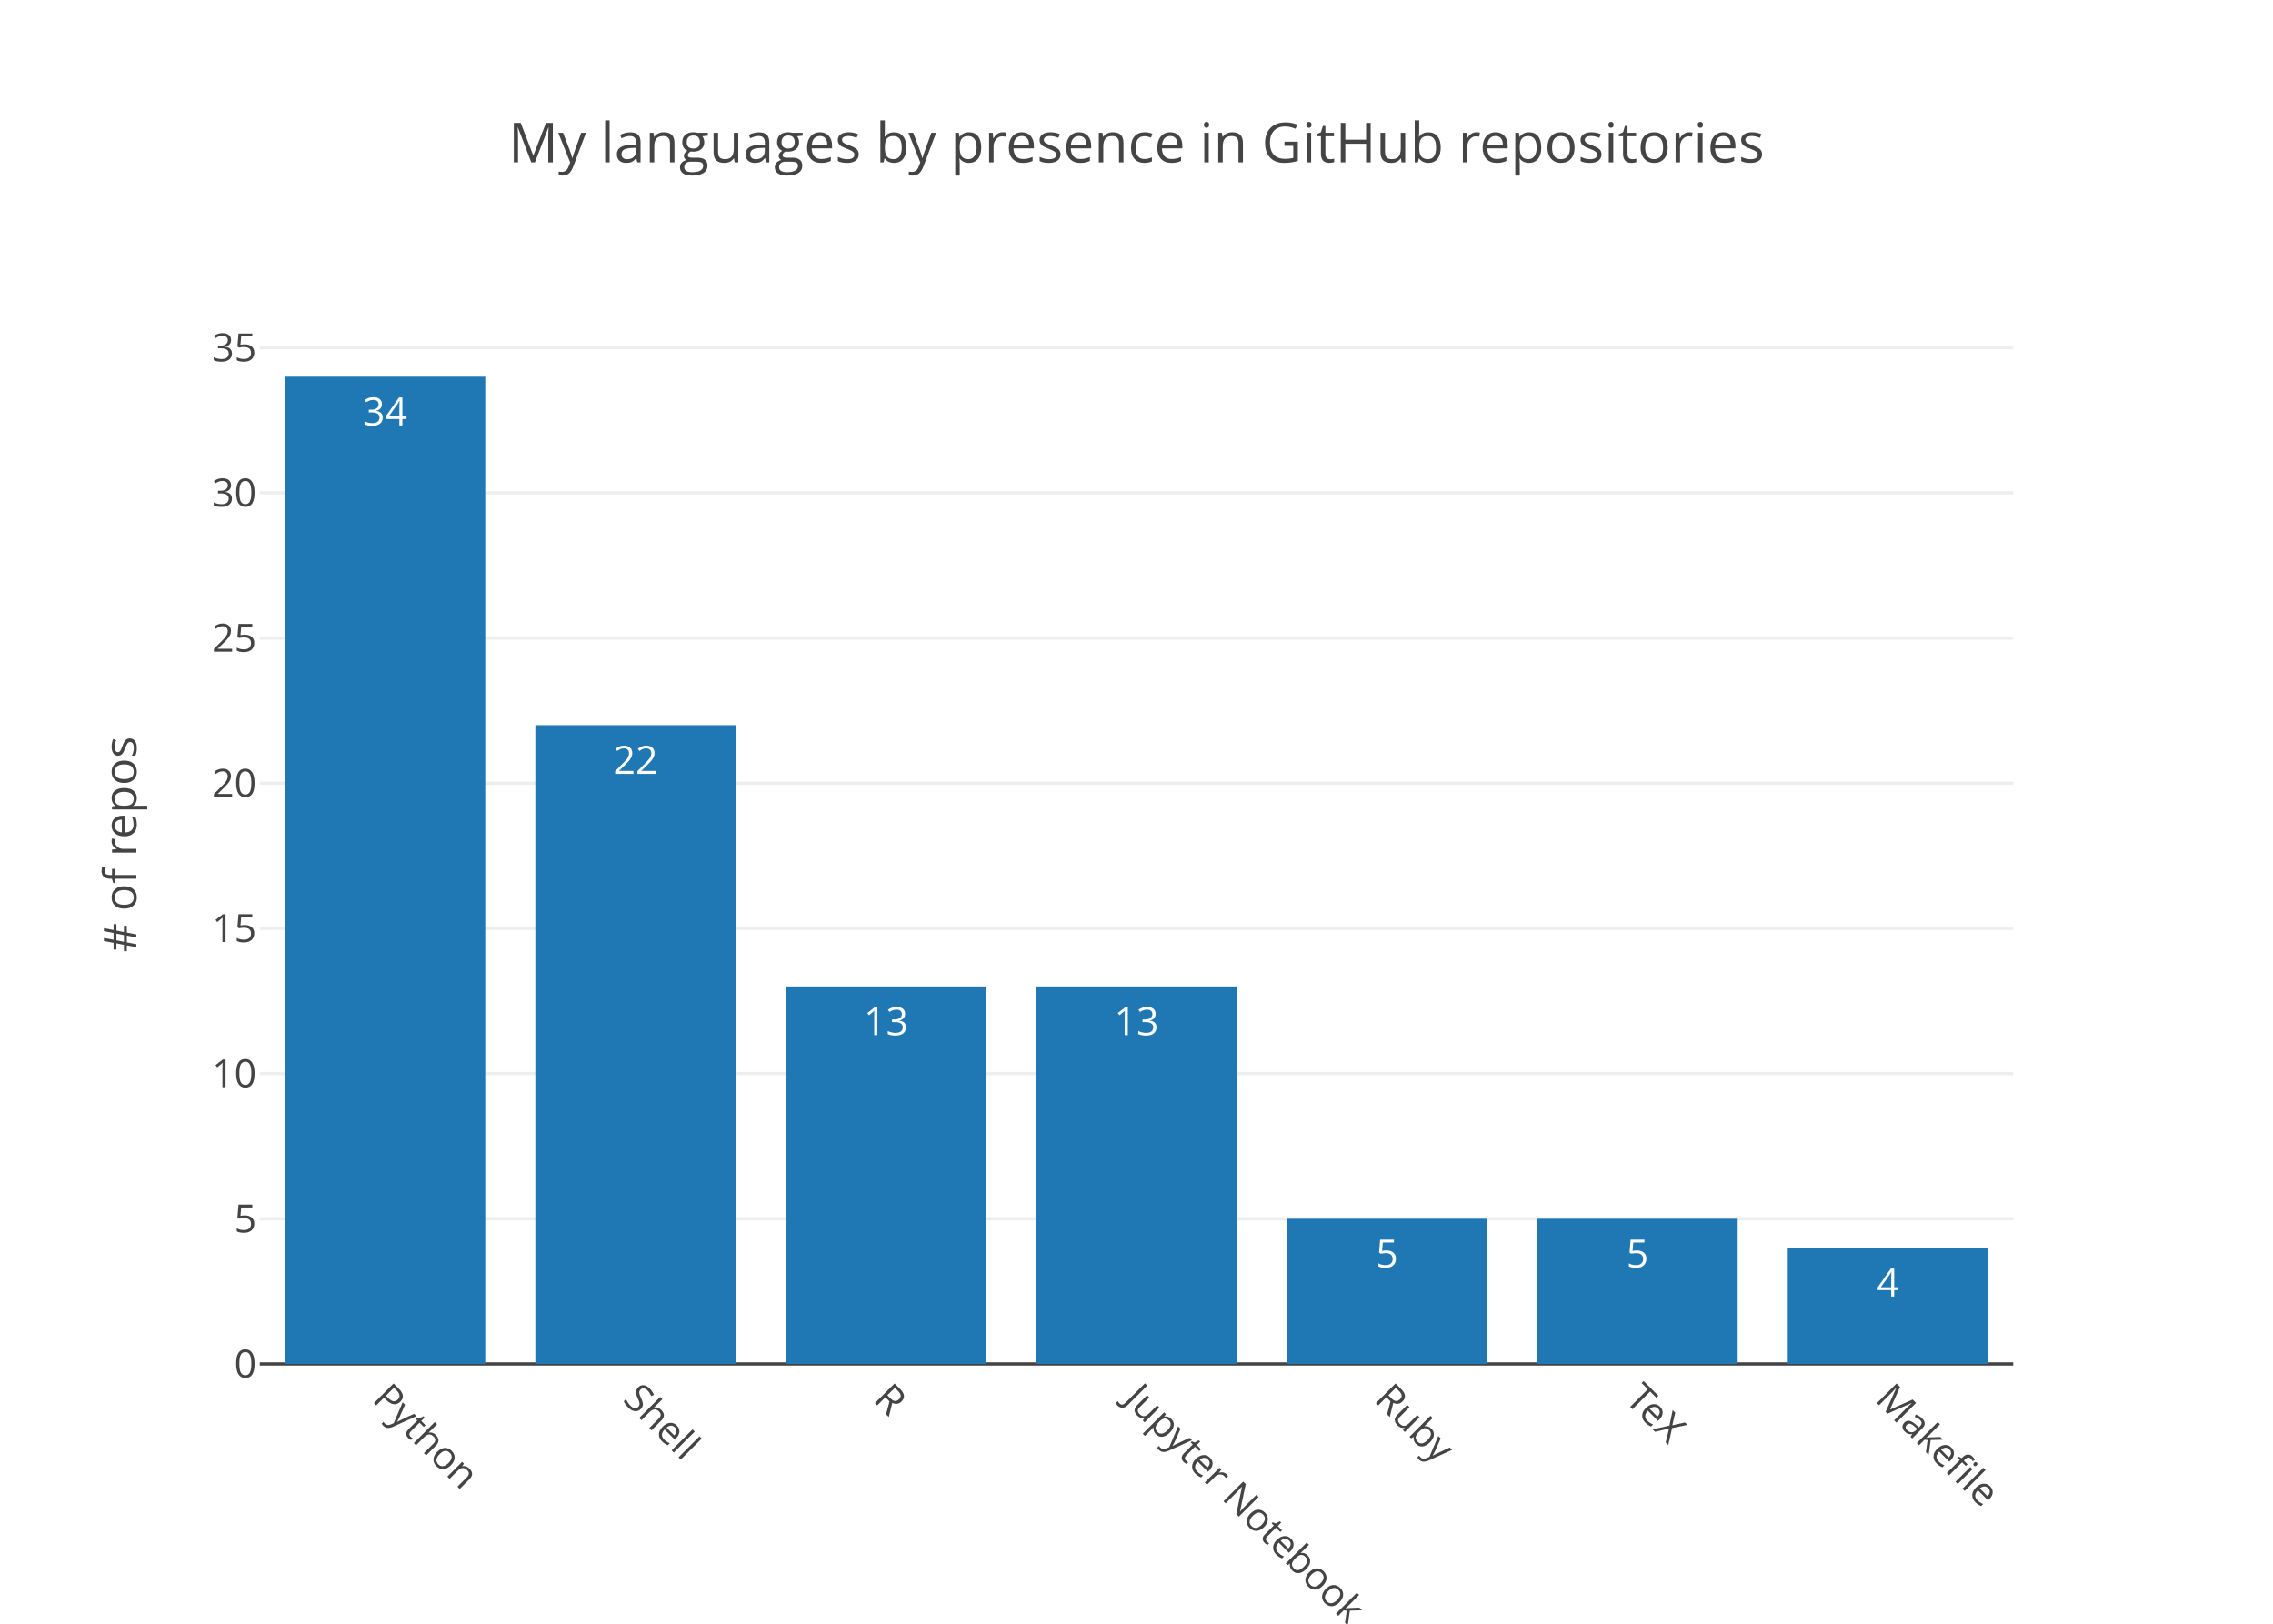
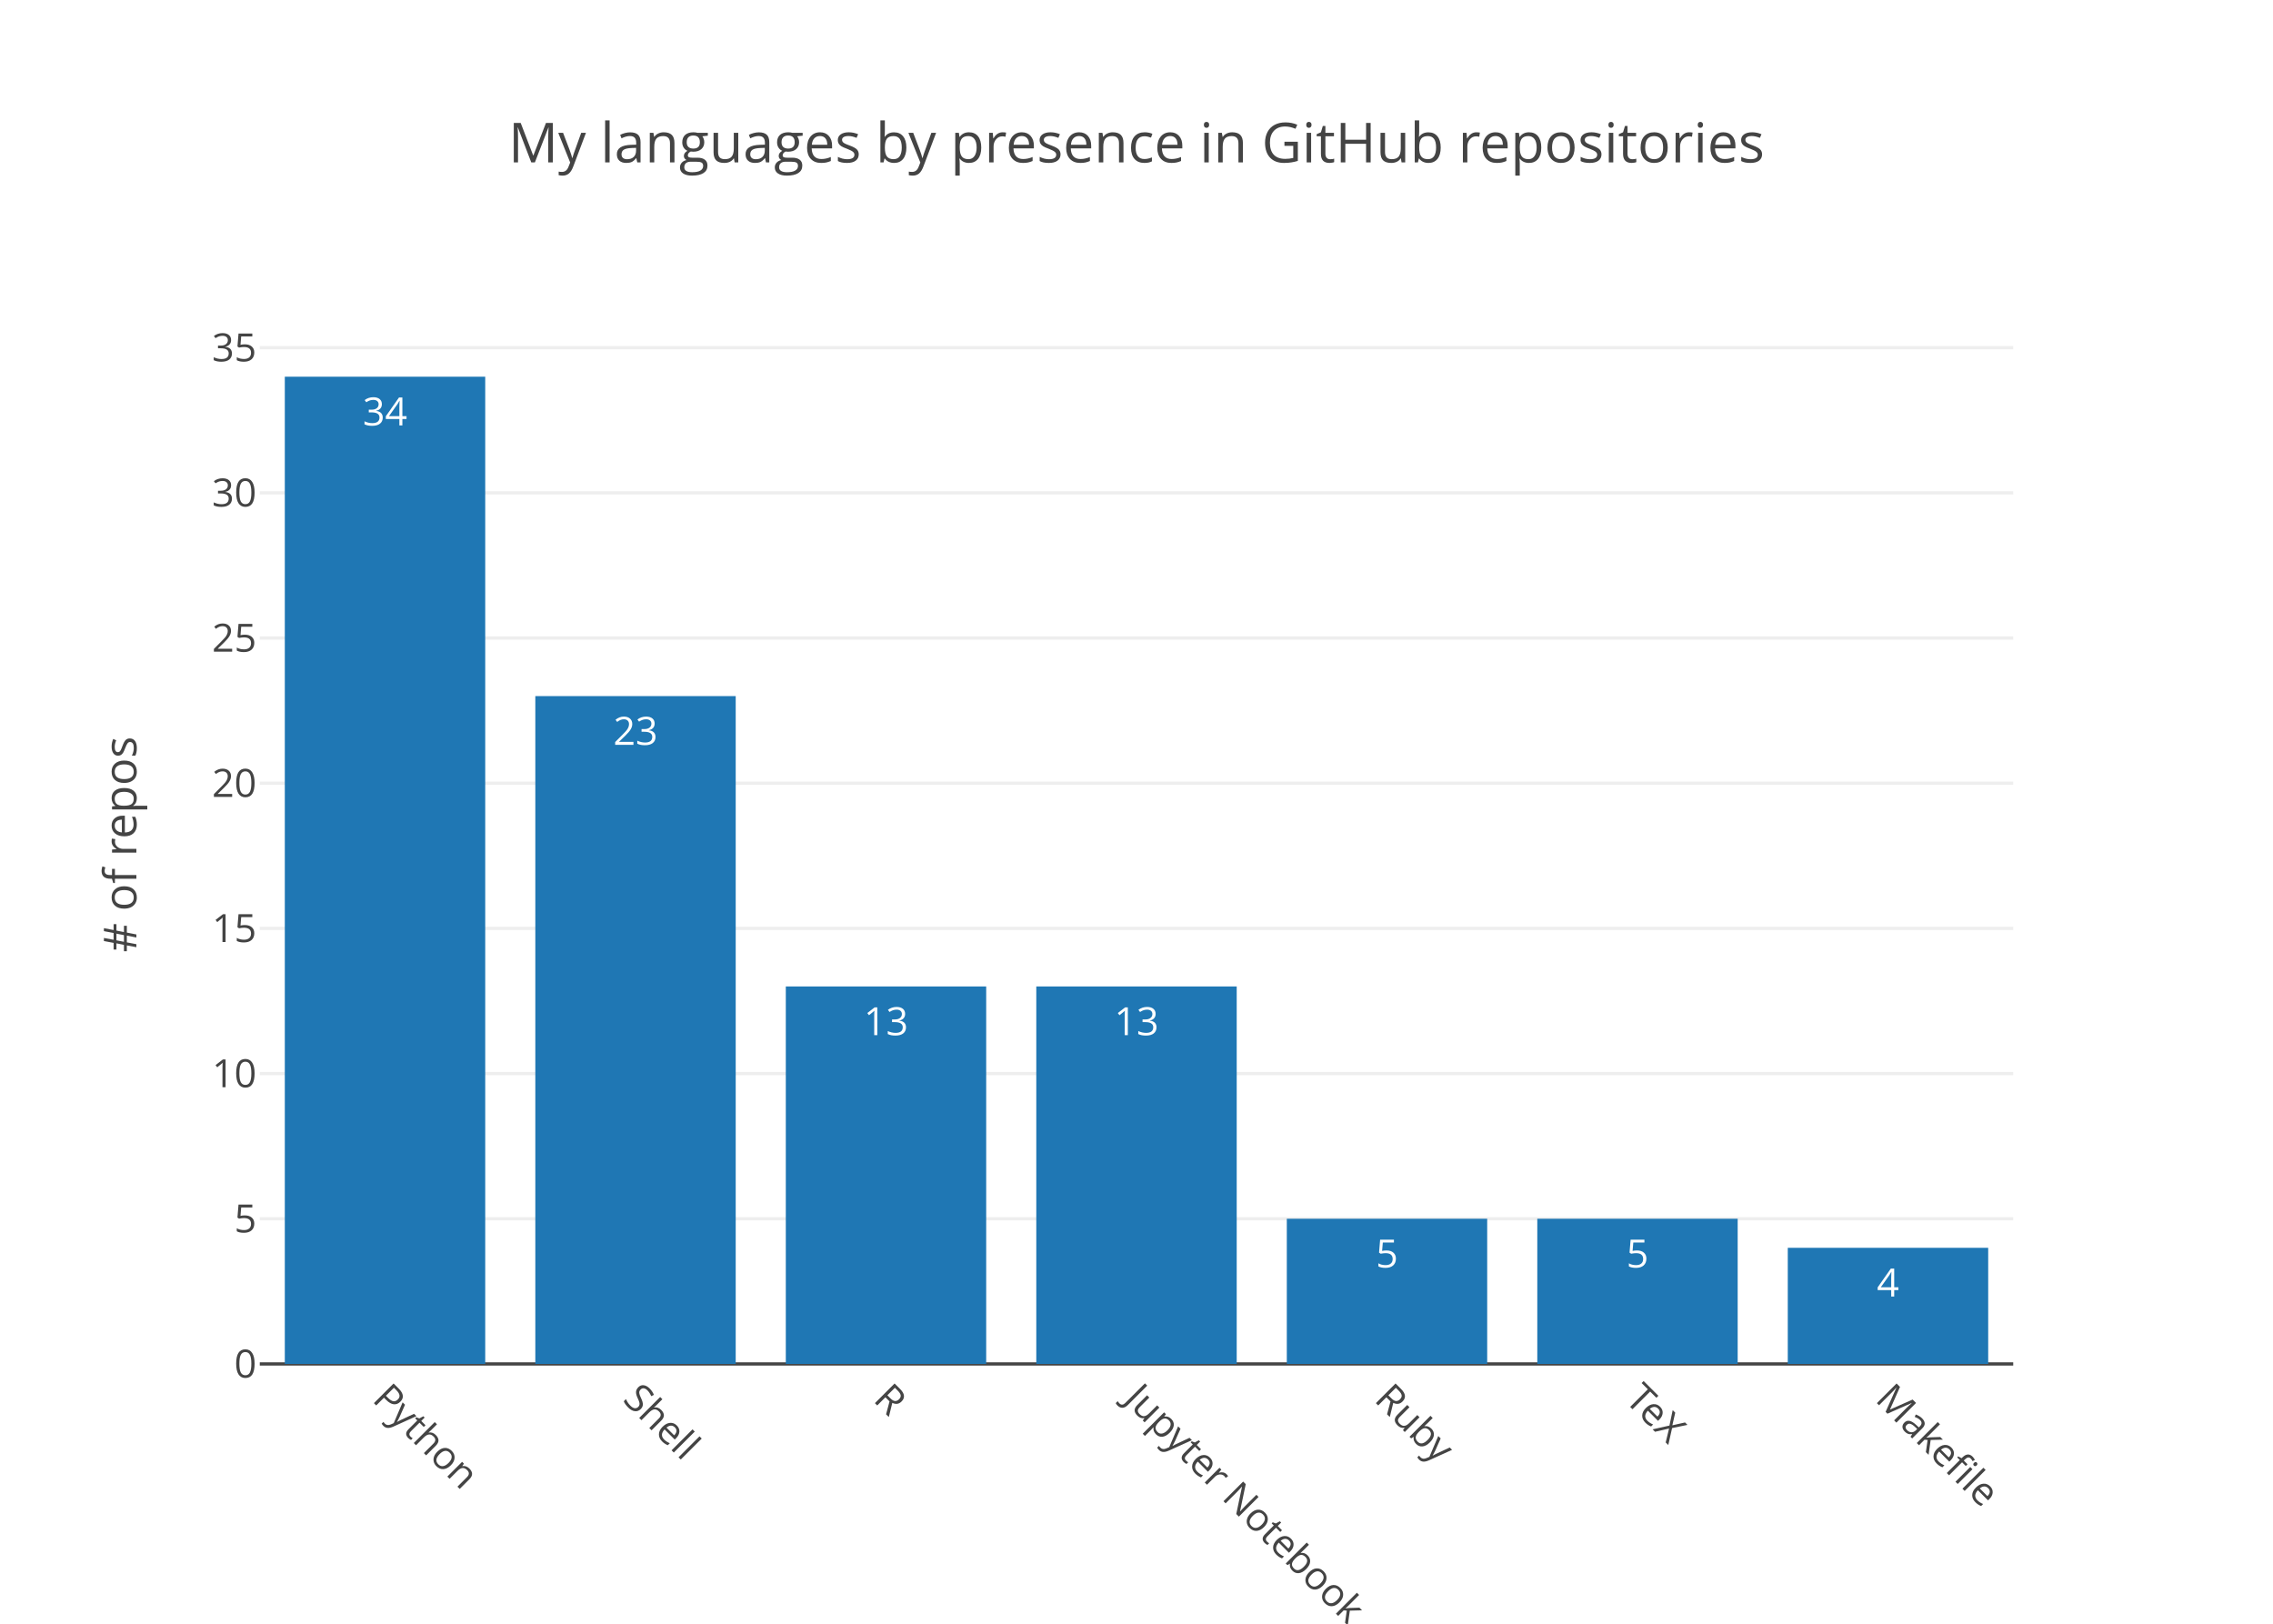
<svg xmlns="http://www.w3.org/2000/svg" class="main-svg" width="700" height="500" viewBox="0 0 700 500">
  <rect x="0" y="0" width="700" height="500" style="fill: rgb(255, 255, 255); fill-opacity: 1;" />
-   <defs id="defs-dd03bb">
+   <defs id="defs-54e26c">
    <g class="clips">
-       <clipPath id="clipdd03bbxyplot" class="plotclip">
+       <clipPath id="clip54e26cxyplot" class="plotclip">
        <rect width="540" height="320" />
      </clipPath>
-       <clipPath class="axesclip" id="clipdd03bbx">
+       <clipPath class="axesclip" id="clip54e26cx">
        <rect x="80" y="0" width="540" height="500" />
      </clipPath>
-       <clipPath class="axesclip" id="clipdd03bby">
+       <clipPath class="axesclip" id="clip54e26cy">
        <rect x="0" y="100" width="700" height="320" />
      </clipPath>
-       <clipPath class="axesclip" id="clipdd03bbxy">
+       <clipPath class="axesclip" id="clip54e26cxy">
        <rect x="80" y="100" width="540" height="320" />
      </clipPath>
    </g>
    <g class="gradients" />
  </defs>
  <g class="bglayer" />
  <g class="layer-below">
    <g class="imagelayer" />
    <g class="shapelayer" />
  </g>
  <g class="cartesianlayer">
    <g class="subplot xy">
      <g class="layer-subplot">
        <g class="shapelayer" />
        <g class="imagelayer" />
      </g>
      <g class="gridlayer">
        <g class="x" />
        <g class="y">
          <path class="ygrid crisp" transform="translate(0,375.29)" d="M80,0h540" style="stroke: rgb(238, 238, 238); stroke-opacity: 1; stroke-width: 1px;" />
          <path class="ygrid crisp" transform="translate(0,330.59)" d="M80,0h540" style="stroke: rgb(238, 238, 238); stroke-opacity: 1; stroke-width: 1px;" />
          <path class="ygrid crisp" transform="translate(0,285.88)" d="M80,0h540" style="stroke: rgb(238, 238, 238); stroke-opacity: 1; stroke-width: 1px;" />
          <path class="ygrid crisp" transform="translate(0,241.18)" d="M80,0h540" style="stroke: rgb(238, 238, 238); stroke-opacity: 1; stroke-width: 1px;" />
          <path class="ygrid crisp" transform="translate(0,196.47)" d="M80,0h540" style="stroke: rgb(238, 238, 238); stroke-opacity: 1; stroke-width: 1px;" />
          <path class="ygrid crisp" transform="translate(0,151.76)" d="M80,0h540" style="stroke: rgb(238, 238, 238); stroke-opacity: 1; stroke-width: 1px;" />
          <path class="ygrid crisp" transform="translate(0,107.06)" d="M80,0h540" style="stroke: rgb(238, 238, 238); stroke-opacity: 1; stroke-width: 1px;" />
        </g>
      </g>
      <g class="zerolinelayer">
        <path class="yzl zl crisp" transform="translate(0,420)" d="M80,0h540" style="stroke: rgb(68, 68, 68); stroke-opacity: 1; stroke-width: 1px;" />
      </g>
      <path class="xlines-below" />
      <path class="ylines-below" />
      <g class="overlines-below" />
      <g class="xaxislayer-below" />
      <g class="yaxislayer-below" />
      <g class="overaxes-below" />
-       <g class="plot" transform="translate(80, 100)" clip-path="url('#clipdd03bbxyplot')">
+       <g class="plot" transform="translate(80, 100)" clip-path="url('#clip54e26cxyplot')">
        <g class="barlayer mlayer">
          <g class="trace bars" style="opacity: 1;">
            <g class="points">
              <g class="point">
                <path d="M7.71,320V16H69.43V320Z" style="vector-effect: non-scaling-stroke; opacity: 1; stroke-width: 0px; fill: rgb(31, 119, 180); fill-opacity: 1;" />
                <text class="bartext bartext-inside" transform="translate(38.57 31)" text-anchor="middle" data-notex="1" x="0" y="0" style="font-family: 'Open Sans', verdana, arial, sans-serif; font-size: 12px; fill: rgb(255, 255, 255); fill-opacity: 1; white-space: pre;">34</text>
              </g>
              <g class="point">
-                 <path d="M84.86,320V123.29H146.57V320Z" style="vector-effect: non-scaling-stroke; opacity: 1; stroke-width: 0px; fill: rgb(31, 119, 180); fill-opacity: 1;" />
-                 <text class="bartext bartext-inside" transform="translate(115.715 138.29)" text-anchor="middle" data-notex="1" x="0" y="0" style="font-family: 'Open Sans', verdana, arial, sans-serif; font-size: 12px; fill: rgb(255, 255, 255); fill-opacity: 1; white-space: pre;">22</text>
+                 <path d="M84.86,320V114.35H146.57V320Z" style="vector-effect: non-scaling-stroke; opacity: 1; stroke-width: 0px; fill: rgb(31, 119, 180); fill-opacity: 1;" />
+                 <text class="bartext bartext-inside" transform="translate(115.715 129.35)" text-anchor="middle" data-notex="1" x="0" y="0" style="font-family: 'Open Sans', verdana, arial, sans-serif; font-size: 12px; fill: rgb(255, 255, 255); fill-opacity: 1; white-space: pre;">23</text>
              </g>
              <g class="point">
                <path d="M162,320V203.76H223.71V320Z" style="vector-effect: non-scaling-stroke; opacity: 1; stroke-width: 0px; fill: rgb(31, 119, 180); fill-opacity: 1;" />
                <text class="bartext bartext-inside" transform="translate(192.855 218.76)" text-anchor="middle" data-notex="1" x="0" y="0" style="font-family: 'Open Sans', verdana, arial, sans-serif; font-size: 12px; fill: rgb(255, 255, 255); fill-opacity: 1; white-space: pre;">13</text>
              </g>
              <g class="point">
                <path d="M239.14,320V203.76H300.86V320Z" style="vector-effect: non-scaling-stroke; opacity: 1; stroke-width: 0px; fill: rgb(31, 119, 180); fill-opacity: 1;" />
                <text class="bartext bartext-inside" transform="translate(270 218.76)" text-anchor="middle" data-notex="1" x="0" y="0" style="font-family: 'Open Sans', verdana, arial, sans-serif; font-size: 12px; fill: rgb(255, 255, 255); fill-opacity: 1; white-space: pre;">13</text>
              </g>
              <g class="point">
                <path d="M316.29,320V275.29H378V320Z" style="vector-effect: non-scaling-stroke; opacity: 1; stroke-width: 0px; fill: rgb(31, 119, 180); fill-opacity: 1;" />
                <text class="bartext bartext-inside" transform="translate(347.145 290.29)" text-anchor="middle" data-notex="1" x="0" y="0" style="font-family: 'Open Sans', verdana, arial, sans-serif; font-size: 12px; fill: rgb(255, 255, 255); fill-opacity: 1; white-space: pre;">5</text>
              </g>
              <g class="point">
                <path d="M393.43,320V275.29H455.14V320Z" style="vector-effect: non-scaling-stroke; opacity: 1; stroke-width: 0px; fill: rgb(31, 119, 180); fill-opacity: 1;" />
                <text class="bartext bartext-inside" transform="translate(424.285 290.29)" text-anchor="middle" data-notex="1" x="0" y="0" style="font-family: 'Open Sans', verdana, arial, sans-serif; font-size: 12px; fill: rgb(255, 255, 255); fill-opacity: 1; white-space: pre;">5</text>
              </g>
              <g class="point">
                <path d="M470.57,320V284.24H532.29V320Z" style="vector-effect: non-scaling-stroke; opacity: 1; stroke-width: 0px; fill: rgb(31, 119, 180); fill-opacity: 1;" />
                <text class="bartext bartext-inside" transform="translate(501.43 299.24)" text-anchor="middle" data-notex="1" x="0" y="0" style="font-family: 'Open Sans', verdana, arial, sans-serif; font-size: 12px; fill: rgb(255, 255, 255); fill-opacity: 1; white-space: pre;">4</text>
              </g>
            </g>
          </g>
        </g>
      </g>
      <g class="overplot" />
      <path class="xlines-above crisp" d="M0,0" style="fill: none;" />
      <path class="ylines-above crisp" d="M0,0" style="fill: none;" />
      <g class="overlines-above" />
      <g class="xaxislayer-above">
        <g class="xtick">
          <text text-anchor="start" x="0" y="433" transform="translate(118.57,0) rotate(45,0,427)" style="font-family: 'Open Sans', verdana, arial, sans-serif; font-size: 12px; fill: rgb(68, 68, 68); fill-opacity: 1; white-space: pre;">Python</text>
        </g>
        <g class="xtick">
          <text text-anchor="start" x="0" y="433" transform="translate(195.71,0) rotate(45,0,427)" style="font-family: 'Open Sans', verdana, arial, sans-serif; font-size: 12px; fill: rgb(68, 68, 68); fill-opacity: 1; white-space: pre;">Shell</text>
        </g>
        <g class="xtick">
          <text text-anchor="start" x="0" y="433" transform="translate(272.86,0) rotate(45,0,427)" style="font-family: 'Open Sans', verdana, arial, sans-serif; font-size: 12px; fill: rgb(68, 68, 68); fill-opacity: 1; white-space: pre;">R</text>
        </g>
        <g class="xtick">
          <text text-anchor="start" x="0" y="433" transform="translate(350,0) rotate(45,0,427)" style="font-family: 'Open Sans', verdana, arial, sans-serif; font-size: 12px; fill: rgb(68, 68, 68); fill-opacity: 1; white-space: pre;">Jupyter Notebook</text>
        </g>
        <g class="xtick">
          <text text-anchor="start" x="0" y="433" transform="translate(427.14,0) rotate(45,0,427)" style="font-family: 'Open Sans', verdana, arial, sans-serif; font-size: 12px; fill: rgb(68, 68, 68); fill-opacity: 1; white-space: pre;">Ruby</text>
        </g>
        <g class="xtick">
          <text text-anchor="start" x="0" y="433" transform="translate(504.29,0) rotate(45,0,427)" style="font-family: 'Open Sans', verdana, arial, sans-serif; font-size: 12px; fill: rgb(68, 68, 68); fill-opacity: 1; white-space: pre;">TeX</text>
        </g>
        <g class="xtick">
          <text text-anchor="start" x="0" y="433" transform="translate(581.43,0) rotate(45,0,427)" style="font-family: 'Open Sans', verdana, arial, sans-serif; font-size: 12px; fill: rgb(68, 68, 68); fill-opacity: 1; white-space: pre;">Makefile</text>
        </g>
      </g>
      <g class="yaxislayer-above">
        <g class="ytick">
          <text text-anchor="end" x="79" y="4.2" transform="translate(0,420)" style="font-family: 'Open Sans', verdana, arial, sans-serif; font-size: 12px; fill: rgb(68, 68, 68); fill-opacity: 1; white-space: pre;">0</text>
        </g>
        <g class="ytick">
          <text text-anchor="end" x="79" y="4.2" transform="translate(0,375.29)" style="font-family: 'Open Sans', verdana, arial, sans-serif; font-size: 12px; fill: rgb(68, 68, 68); fill-opacity: 1; white-space: pre;">5</text>
        </g>
        <g class="ytick">
          <text text-anchor="end" x="79" y="4.2" transform="translate(0,330.59)" style="font-family: 'Open Sans', verdana, arial, sans-serif; font-size: 12px; fill: rgb(68, 68, 68); fill-opacity: 1; white-space: pre;">10</text>
        </g>
        <g class="ytick">
          <text text-anchor="end" x="79" y="4.2" transform="translate(0,285.88)" style="font-family: 'Open Sans', verdana, arial, sans-serif; font-size: 12px; fill: rgb(68, 68, 68); fill-opacity: 1; white-space: pre;">15</text>
        </g>
        <g class="ytick">
          <text text-anchor="end" x="79" y="4.2" transform="translate(0,241.18)" style="font-family: 'Open Sans', verdana, arial, sans-serif; font-size: 12px; fill: rgb(68, 68, 68); fill-opacity: 1; white-space: pre;">20</text>
        </g>
        <g class="ytick">
          <text text-anchor="end" x="79" y="4.2" transform="translate(0,196.47)" style="font-family: 'Open Sans', verdana, arial, sans-serif; font-size: 12px; fill: rgb(68, 68, 68); fill-opacity: 1; white-space: pre;">25</text>
        </g>
        <g class="ytick">
          <text text-anchor="end" x="79" y="4.2" transform="translate(0,151.76)" style="font-family: 'Open Sans', verdana, arial, sans-serif; font-size: 12px; fill: rgb(68, 68, 68); fill-opacity: 1; white-space: pre;">30</text>
        </g>
        <g class="ytick">
          <text text-anchor="end" x="79" y="4.2" transform="translate(0,107.06)" style="font-family: 'Open Sans', verdana, arial, sans-serif; font-size: 12px; fill: rgb(68, 68, 68); fill-opacity: 1; white-space: pre;">35</text>
        </g>
      </g>
      <g class="overaxes-above" />
    </g>
  </g>
  <g class="polarlayer" />
  <g class="ternarylayer" />
  <g class="geolayer" />
  <g class="pielayer" />
  <g class="sunburstlayer" />
  <g class="glimages" />
-   <defs id="topdefs-dd03bb">
+   <defs id="topdefs-54e26c">
    <g class="clips" />
  </defs>
  <g class="layer-above">
    <g class="imagelayer" />
    <g class="shapelayer" />
  </g>
  <g class="infolayer">
    <g class="g-gtitle">
      <text class="gtitle" x="350" y="50" text-anchor="middle" dy="0em" style="font-family: 'Open Sans', verdana, arial, sans-serif; font-size: 17px; fill: rgb(68, 68, 68); opacity: 1; font-weight: normal; white-space: pre;">My languages by presence in GitHub repositories</text>
    </g>
    <g class="g-xtitle" />
    <g class="g-ytitle">
      <text class="ytitle" transform="rotate(-90,42,260)" x="42" y="260" text-anchor="middle" style="font-family: 'Open Sans', verdana, arial, sans-serif; font-size: 14px; fill: rgb(68, 68, 68); opacity: 1; font-weight: normal; white-space: pre;"># of repos</text>
    </g>
  </g>
</svg>
